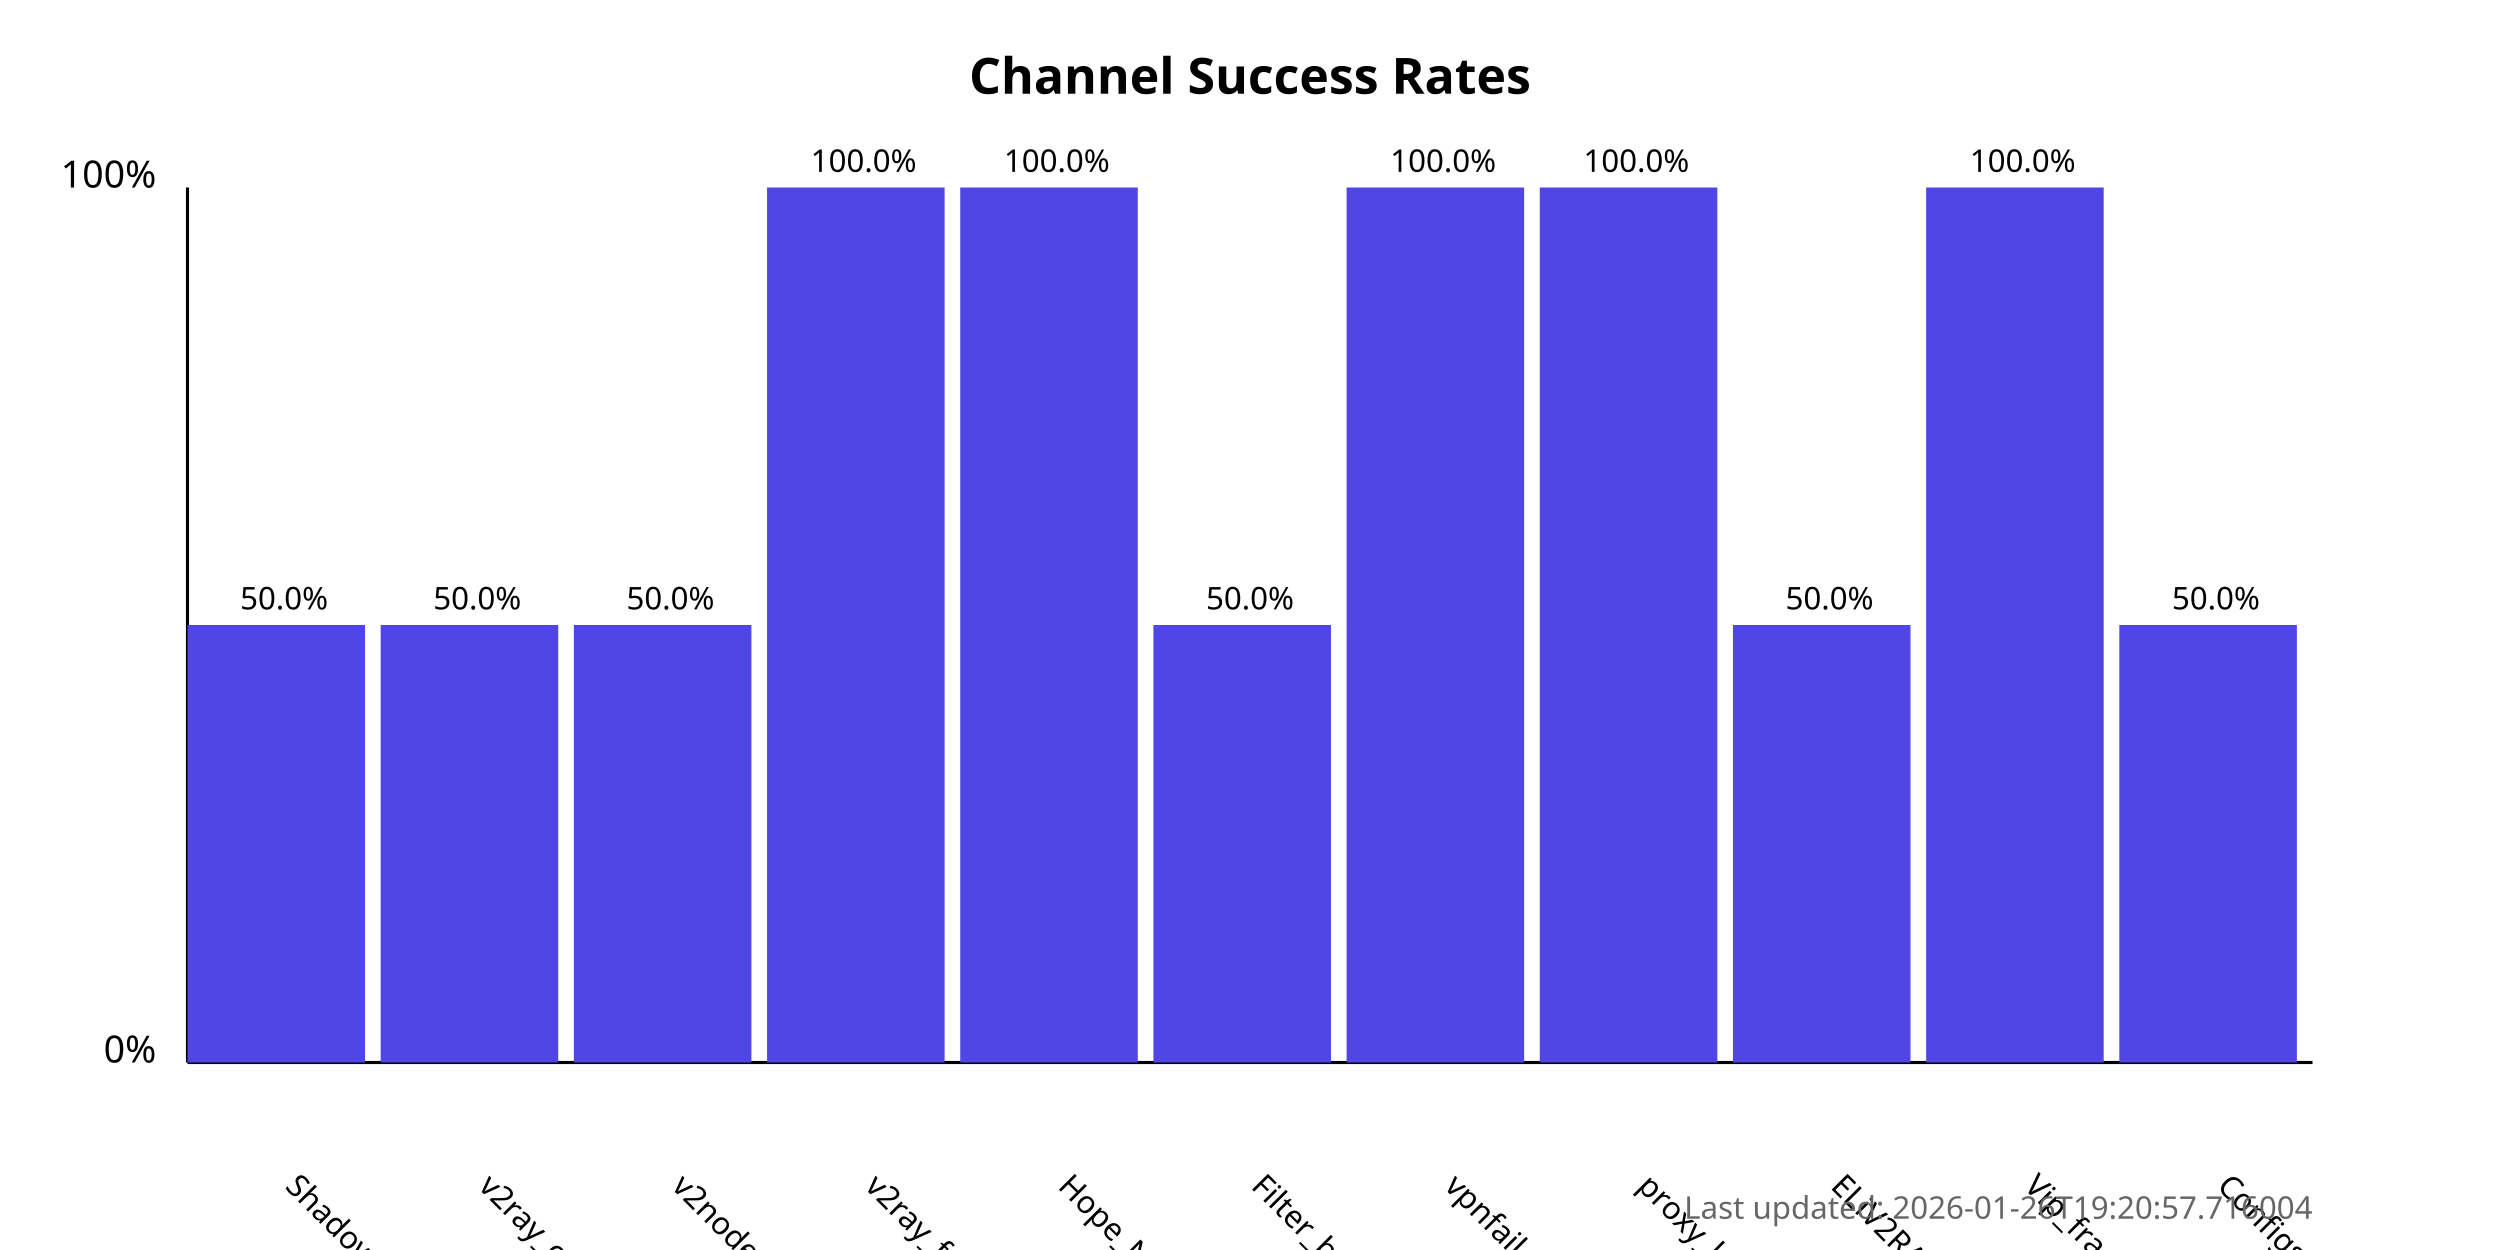
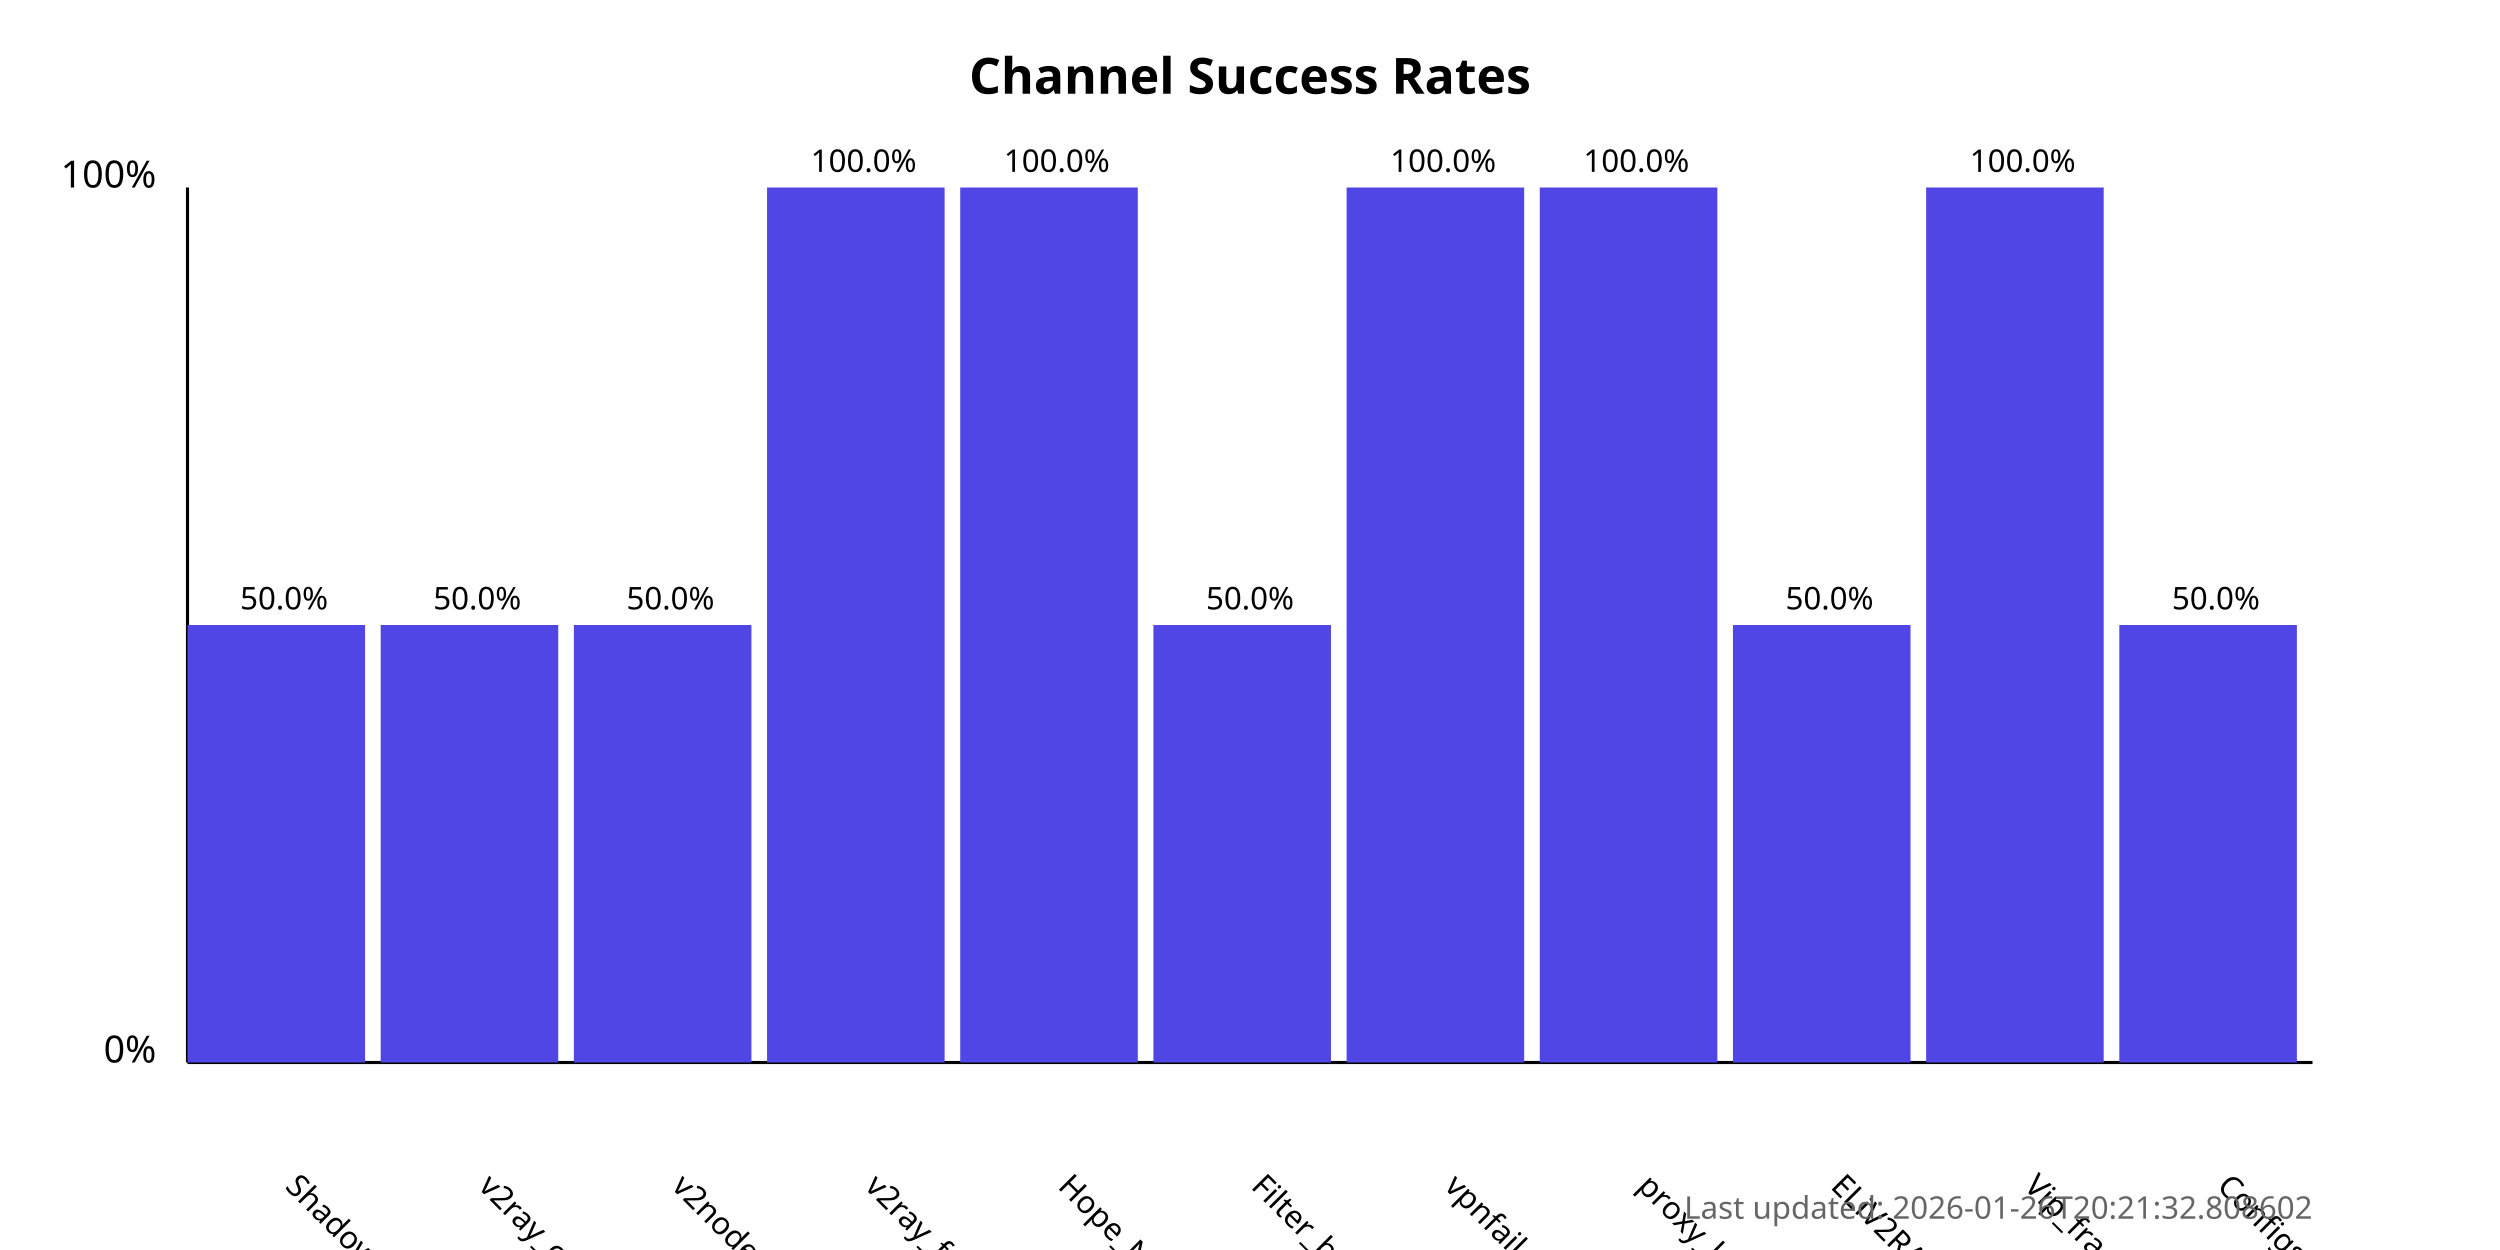
<svg xmlns="http://www.w3.org/2000/svg" width="800" height="400">
  <style>
            .chart-title { font: bold 16px sans-serif; }
            .axis-label { font: 12px sans-serif; }
            .tick-label { font: 10px sans-serif; }
            .bar { fill: #4f46e5; }
            .bar:hover { fill: #6366f1; }
            .timestamp { font: 10px sans-serif; fill: #666; }
        </style>
  <text x="400.0" y="30" text-anchor="middle" class="chart-title">
            Channel Success Rates
        </text>
  <line x1="60" y1="340" x2="60" y2="60" stroke="black" stroke-width="1" />
  <line x1="60" y1="340" x2="740" y2="340" stroke="black" stroke-width="1" />
  <text x="50" y="340" text-anchor="end" class="axis-label">0%</text>
  <text x="50" y="60" text-anchor="end" class="axis-label">100%</text>
  <g>
    <rect x="60" y="200.0" width="56.818" height="140.0" class="bar" />
    <text x="90.909" y="380" transform="rotate(45, 90.90909, 380)" text-anchor="start" class="tick-label">
                ShadowProxy66
            </text>
    <text x="90.909" y="195.0" text-anchor="middle" class="tick-label">
                50.0%
            </text>
  </g>
  <g>
    <rect x="121.818" y="200.0" width="56.818" height="140.0" class="bar" />
    <text x="152.727" y="380" transform="rotate(45, 152.7273, 380)" text-anchor="start" class="tick-label">
                v2ray_configs_pool
            </text>
    <text x="152.727" y="195.0" text-anchor="middle" class="tick-label">
                50.0%
            </text>
  </g>
  <g>
    <rect x="183.636" y="200.0" width="56.818" height="140.0" class="bar" />
    <text x="214.545" y="380" transform="rotate(45, 214.5455, 380)" text-anchor="start" class="tick-label">
                v2nodes
            </text>
    <text x="214.545" y="195.0" text-anchor="middle" class="tick-label">
                50.0%
            </text>
  </g>
  <g>
    <rect x="245.455" y="60.0" width="56.818" height="280.0" class="bar" />
    <text x="276.364" y="380" transform="rotate(45, 276.3636, 380)" text-anchor="start" class="tick-label">
                v2ray_free_conf
            </text>
    <text x="276.364" y="55.0" text-anchor="middle" class="tick-label">
                100.0%
            </text>
  </g>
  <g>
    <rect x="307.273" y="60.0" width="56.818" height="280.0" class="bar" />
    <text x="338.182" y="380" transform="rotate(45, 338.1818, 380)" text-anchor="start" class="tick-label">
                Hope_Net
            </text>
    <text x="338.182" y="55.0" text-anchor="middle" class="tick-label">
                100.0%
            </text>
  </g>
  <g>
    <rect x="369.091" y="200.0" width="56.818" height="140.0" class="bar" />
    <text x="400.0" y="380" transform="rotate(45, 400.0, 380)" text-anchor="start" class="tick-label">
                Filter_breaker
            </text>
    <text x="400.0" y="195.0" text-anchor="middle" class="tick-label">
                50.0%
            </text>
  </g>
  <g>
    <rect x="430.909" y="60.0" width="56.818" height="280.0" class="bar" />
    <text x="461.818" y="380" transform="rotate(45, 461.8182, 380)" text-anchor="start" class="tick-label">
                vpnfail_vless
            </text>
    <text x="461.818" y="55.0" text-anchor="middle" class="tick-label">
                100.0%
            </text>
  </g>
  <g>
    <rect x="492.727" y="60.0" width="56.818" height="280.0" class="bar" />
    <text x="523.636" y="380" transform="rotate(45, 523.6364, 380)" text-anchor="start" class="tick-label">
                proxy_kafee
            </text>
    <text x="523.636" y="55.0" text-anchor="middle" class="tick-label">
                100.0%
            </text>
  </g>
  <g>
    <rect x="554.545" y="200.0" width="56.818" height="140.0" class="bar" />
    <text x="585.455" y="380" transform="rotate(45, 585.4545, 380)" text-anchor="start" class="tick-label">
                ELiV2RAY
            </text>
    <text x="585.455" y="195.0" text-anchor="middle" class="tick-label">
                50.0%
            </text>
  </g>
  <g>
    <rect x="616.364" y="60.0" width="56.818" height="280.0" class="bar" />
    <text x="647.273" y="380" transform="rotate(45, 647.2727, 380)" text-anchor="start" class="tick-label">
                Vip_fragment_v2ray
            </text>
    <text x="647.273" y="55.0" text-anchor="middle" class="tick-label">
                100.0%
            </text>
  </g>
  <g>
    <rect x="678.182" y="200.0" width="56.818" height="140.0" class="bar" />
    <text x="709.091" y="380" transform="rotate(45, 709.0909, 380)" text-anchor="start" class="tick-label">
                ConfigsHubPlus
            </text>
    <text x="709.091" y="195.0" text-anchor="middle" class="tick-label">
                50.0%
            </text>
  </g>
  <text x="740" y="390" text-anchor="end" class="timestamp">
-             Last updated: 2026-01-26T19:20:57.716004
+             Last updated: 2026-01-26T20:21:32.808602
        </text>
</svg>
